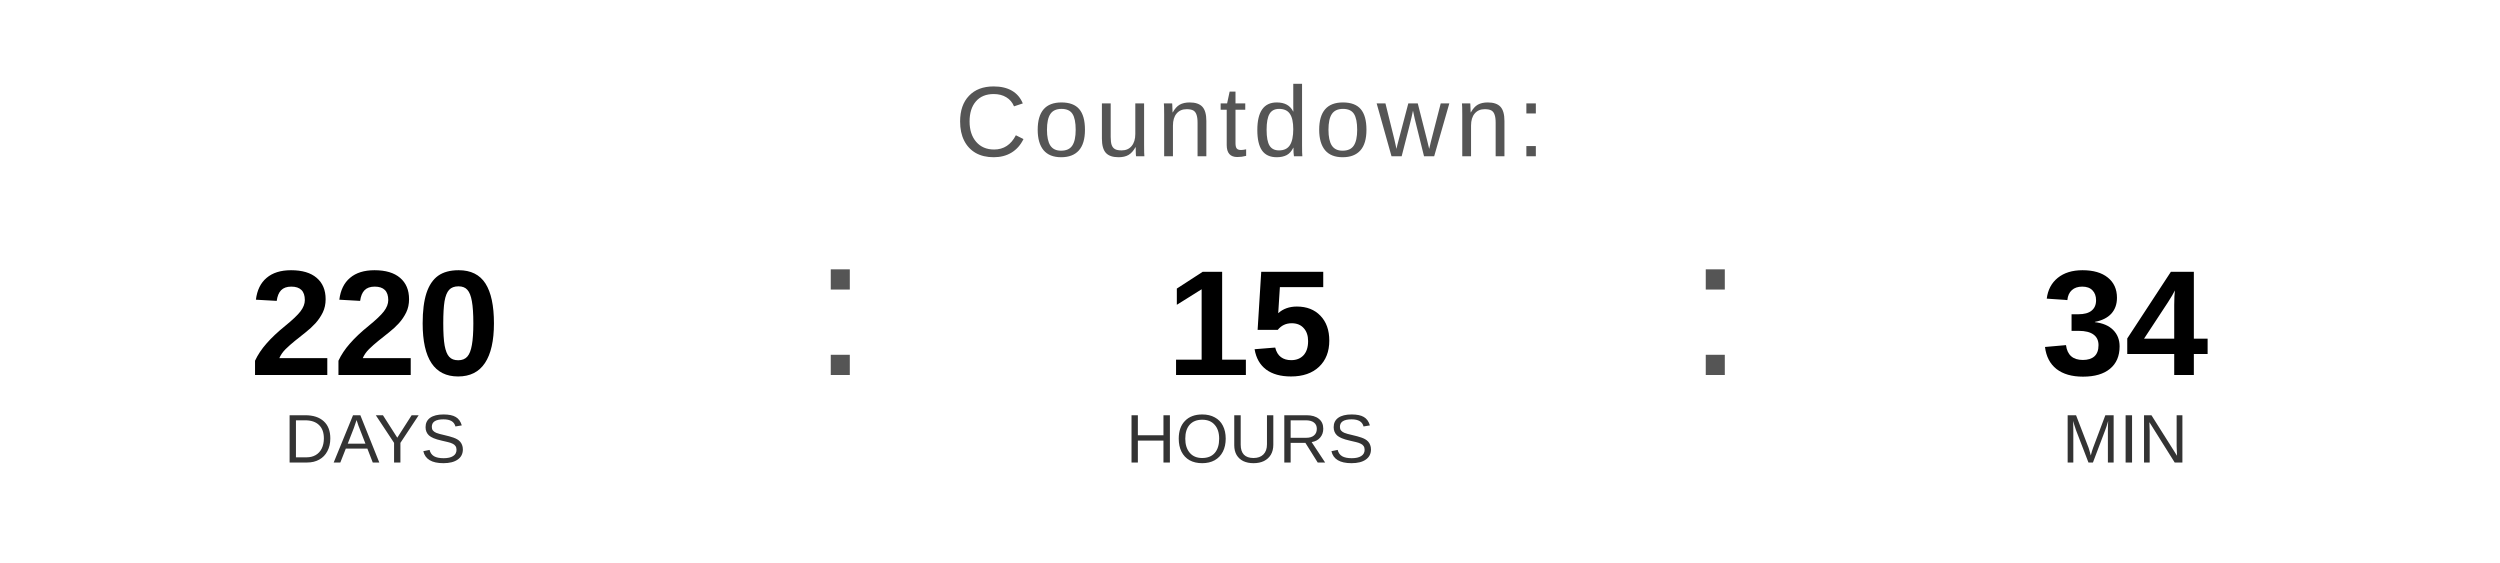
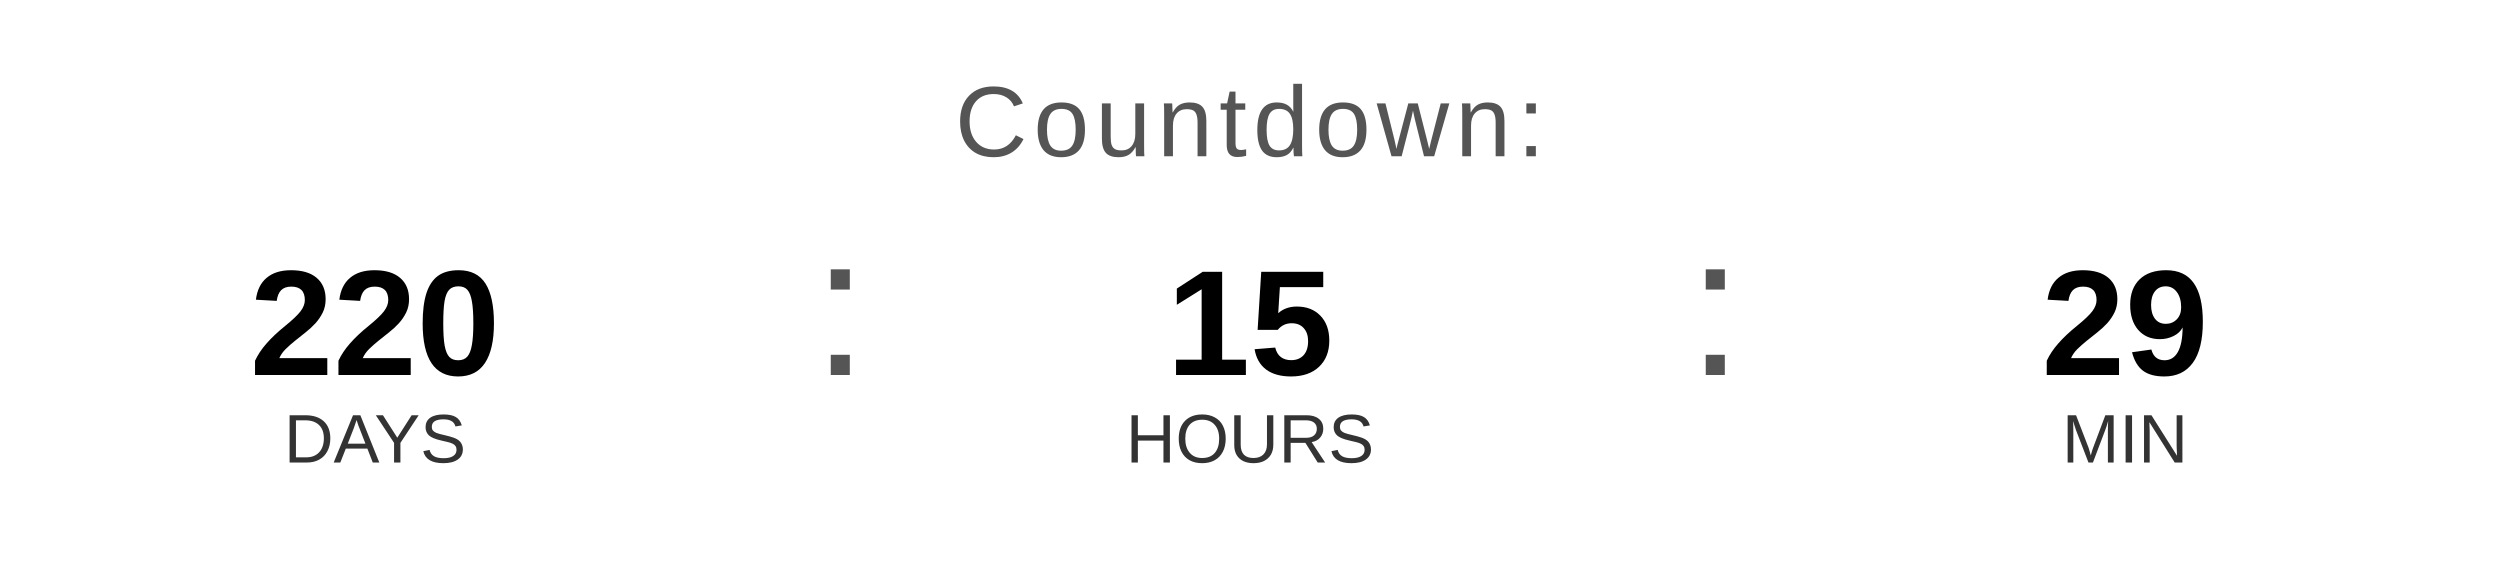
<svg xmlns="http://www.w3.org/2000/svg" width="400" height="90" viewBox="0 0 400 90">
  <text x="200" y="25" font-family="Arial, Helvetica, sans-serif" font-size="16" fill="#555555" text-anchor="middle" letter-spacing="1">
    Countdown:
  </text>
  <text x="60" y="60" font-family="Arial, Helvetica, sans-serif" font-size="24" font-weight="bold" fill="#000000" text-anchor="middle">220</text>
  <text x="60" y="74" font-family="Arial, Helvetica, sans-serif" font-size="11" fill="#333333" text-anchor="middle">DAYS</text>
  <text x="130" y="60" font-family="Arial, sans-serif" font-size="32" fill="#555555">:</text>
  <text x="200" y="60" font-family="Arial, Helvetica, sans-serif" font-size="24" font-weight="bold" fill="#000000" text-anchor="middle">15</text>
  <text x="200" y="74" font-family="Arial, Helvetica, sans-serif" font-size="11" fill="#333333" text-anchor="middle">HOURS</text>
  <text x="270" y="60" font-family="Arial, sans-serif" font-size="32" fill="#555555">:</text>
-   <text x="340" y="60" font-family="Arial, Helvetica, sans-serif" font-size="24" font-weight="bold" fill="#000000" text-anchor="middle">34</text>
+   <text x="340" y="60" font-family="Arial, Helvetica, sans-serif" font-size="24" font-weight="bold" fill="#000000" text-anchor="middle">29</text>
  <text x="340" y="74" font-family="Arial, Helvetica, sans-serif" font-size="11" fill="#333333" text-anchor="middle">MIN</text>
</svg>
